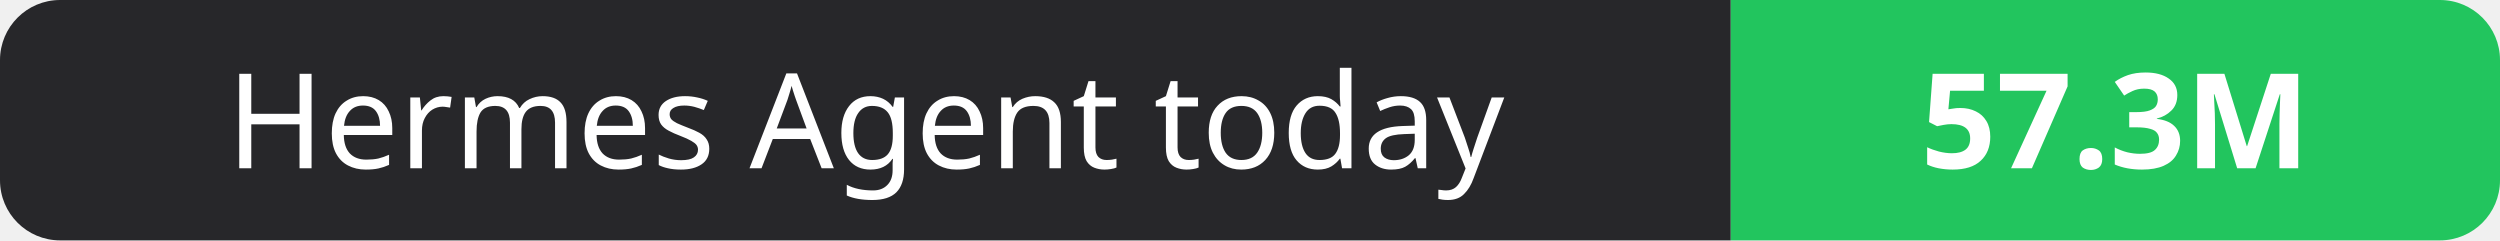
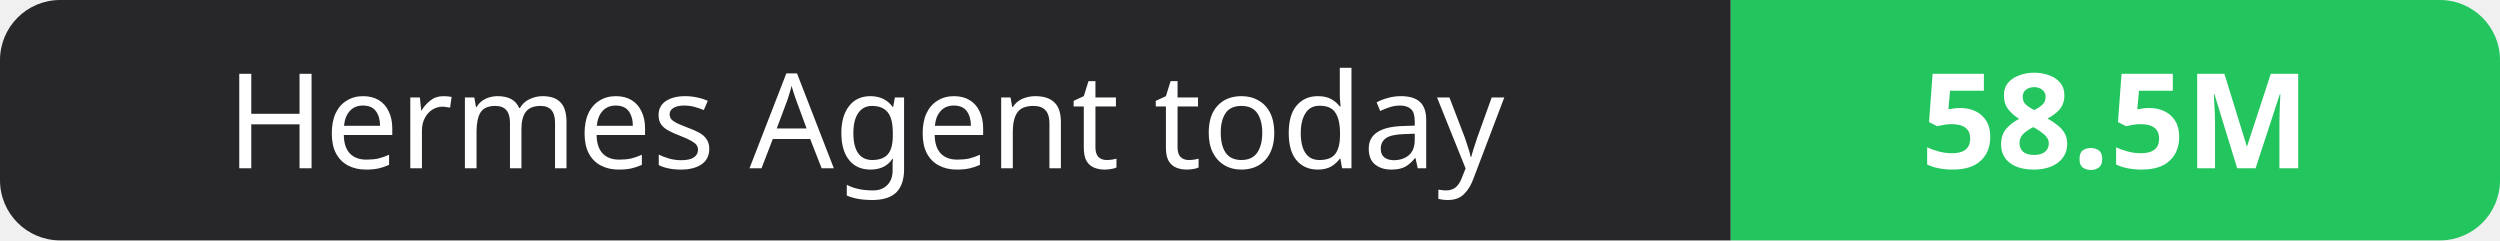
- <svg xmlns="http://www.w3.org/2000/svg" width="208" height="20" role="img" aria-label="Hermes Agent today: 57.3M">
+ <svg xmlns="http://www.w3.org/2000/svg" width="208" height="20" role="img" aria-label="Hermes Agent today: 58.5M">
  <clipPath id="r">
    <rect width="208" height="20" rx="5" fill="#fff" />
  </clipPath>
  <g clip-path="url(#r)">
    <rect width="144" height="20" fill="#27272a" />
    <rect x="144" width="64" height="20" fill="#22c55e" />
  </g>
  <g fill="#fff" text-anchor="middle" font-family="Verdana,Geneva,sans-serif" font-size="11">
    <text x="72.0" y="14">Hermes Agent today</text>
-     <text x="176.0" y="14" font-weight="700">57.3M</text>
+     <text x="176.0" y="14" font-weight="700">58.5M</text>
  </g>
</svg>
